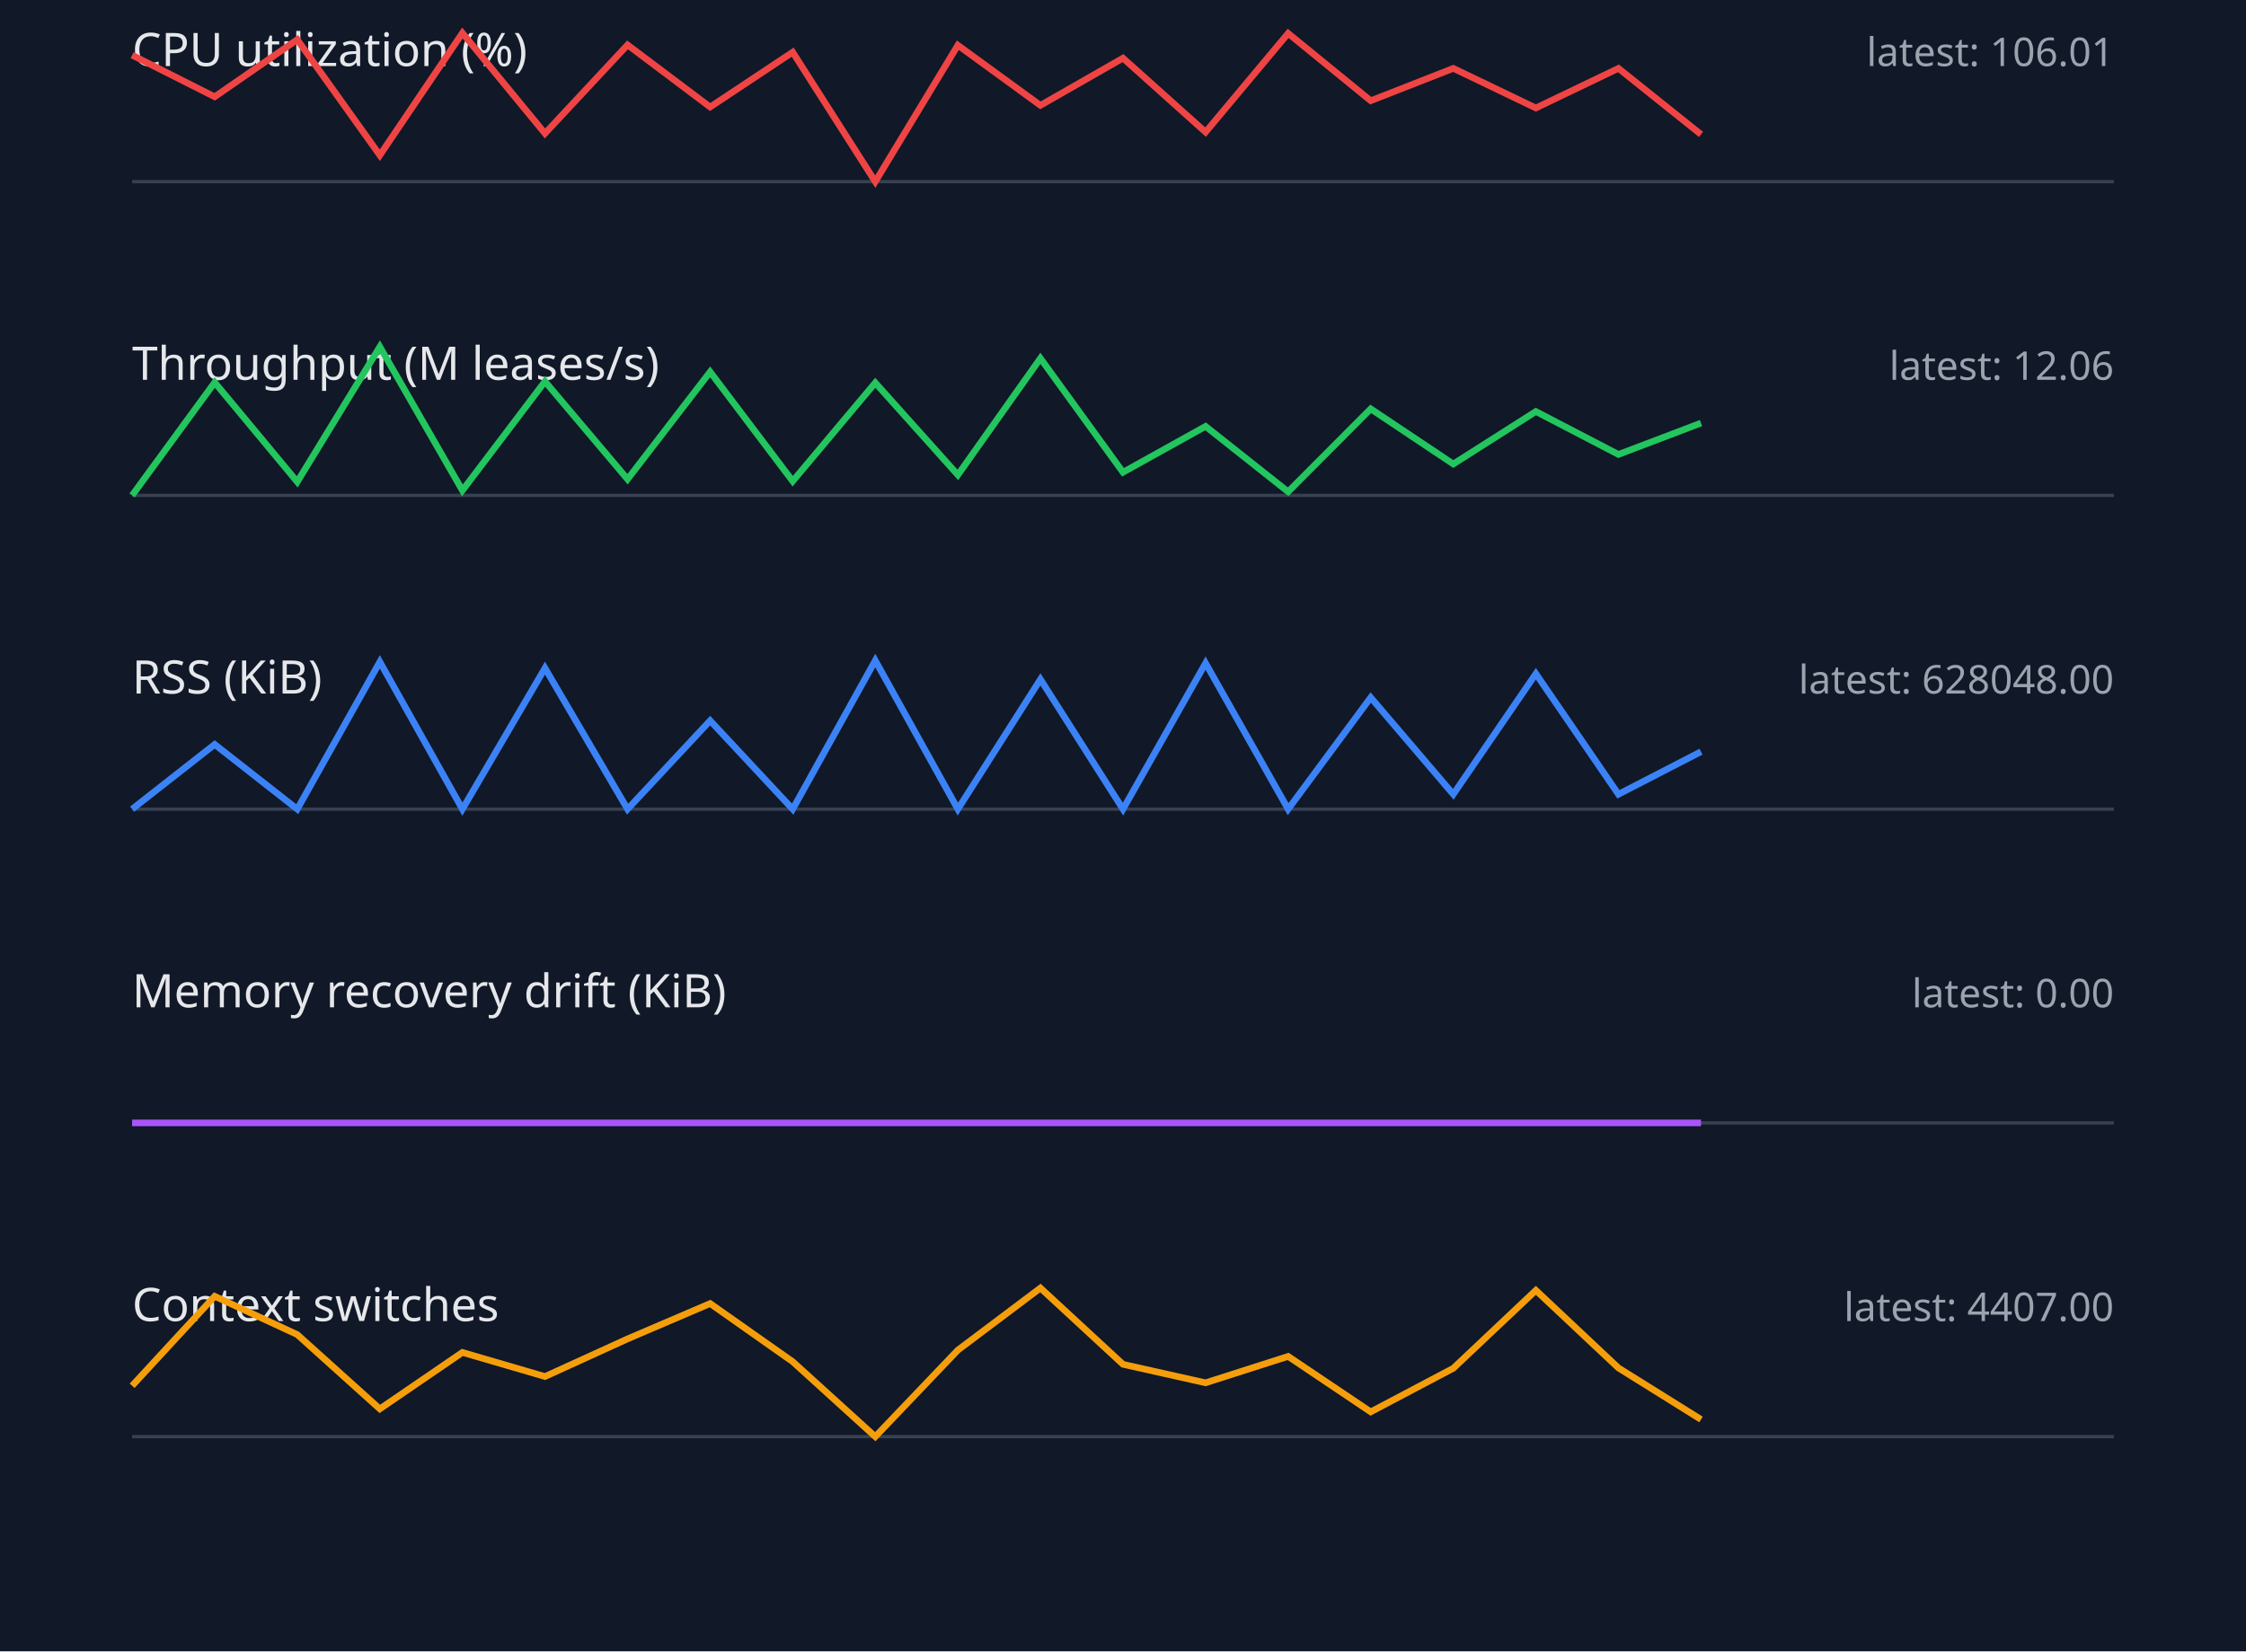
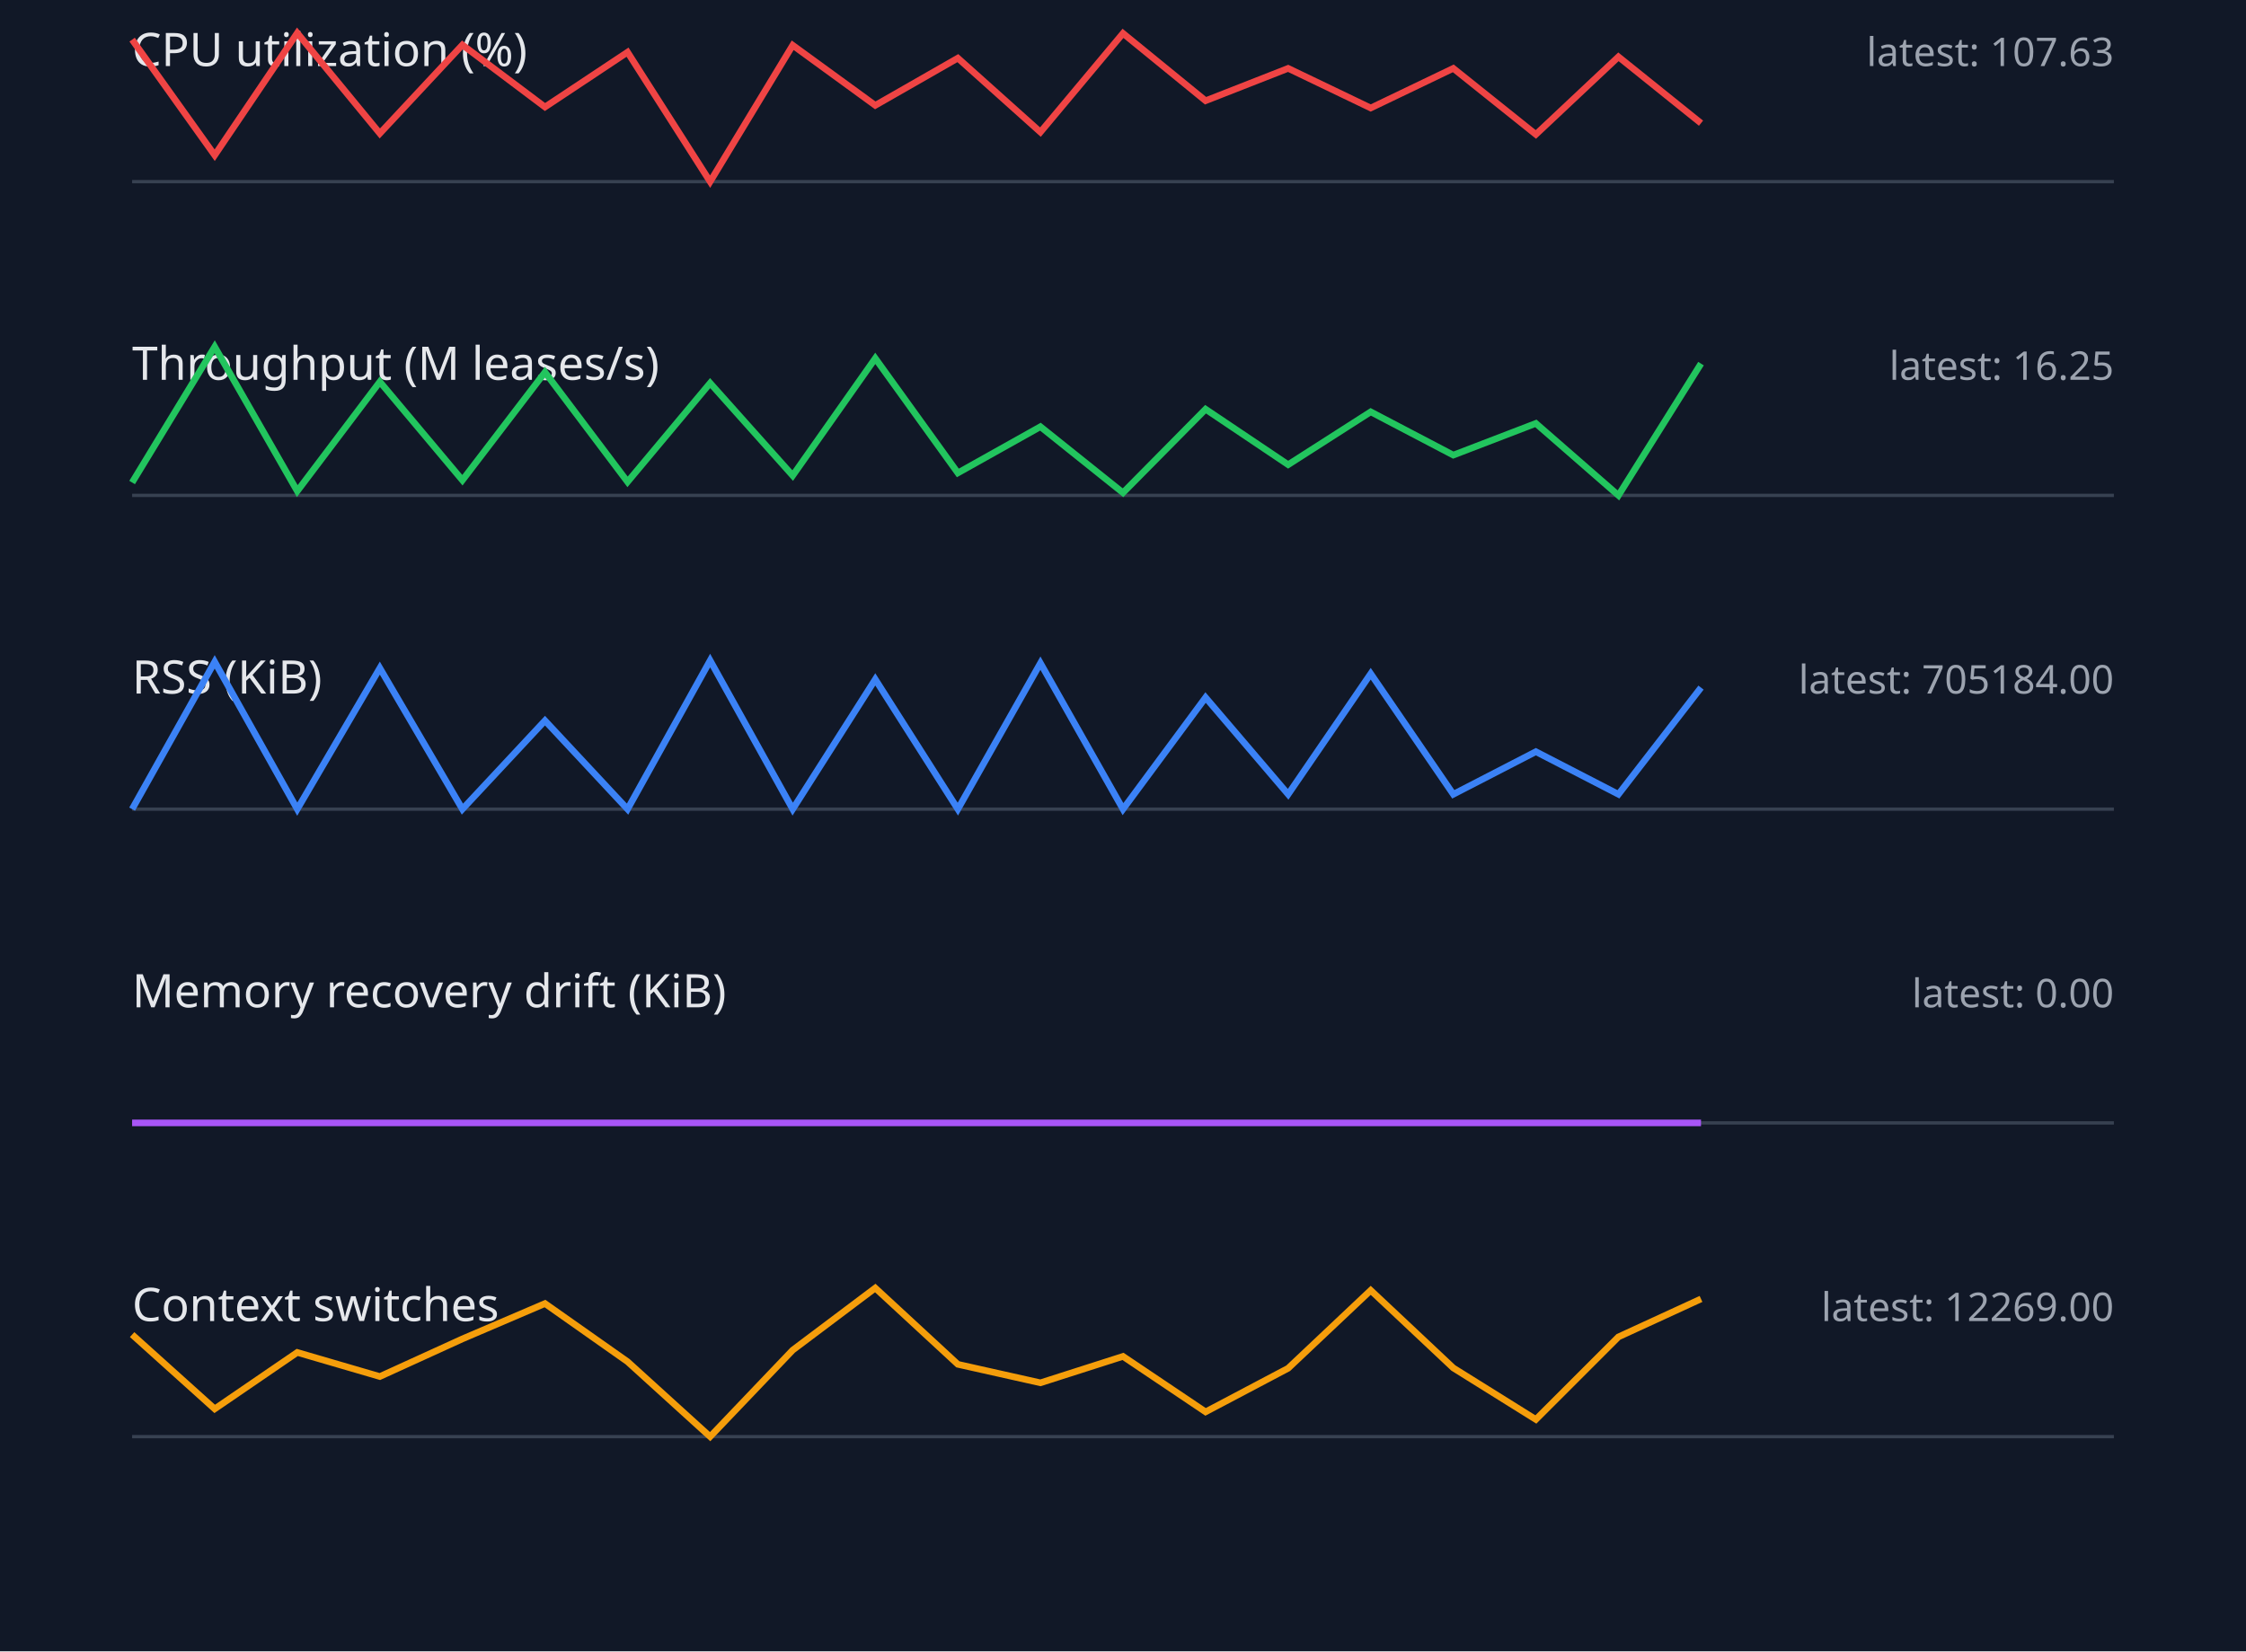
<svg xmlns="http://www.w3.org/2000/svg" width="680" height="500" viewBox="0 0 680 500">
  <style>.label{font:14px sans-serif;fill:#e5e7eb}.value{font:12px sans-serif;fill:#9ca3af}.axis{stroke:#374151}.series{fill:none;stroke-width:2}</style>
  <rect width="100%" height="100%" fill="#111827" />
  <text x="40" y="20" class="label">CPU utilization (%)</text>
-   <text x="640" y="20" text-anchor="end" class="value">latest: 106.01</text>
+   <text x="640" y="20" text-anchor="end" class="value">latest: 107.63</text>
  <line x1="40" y1="55" x2="640" y2="55" class="axis" />
-   <polyline points="40,16.7 65,29.3 90,12.0 115,47.0 140,10.0 165,40.4 190,13.6 215,32.4 240,15.8 265,55.0 290,13.7 315,31.9 340,17.6 365,40.0 390,10.1 415,30.5 440,20.7 465,32.7 490,20.7 515,40.7" stroke="#ef4444" class="series" />
+   <polyline points="40,12.0 65,47.0 90,10.0 115,40.4 140,13.6 165,32.4 190,15.8 215,55.0 240,13.7 265,31.9 290,17.6 315,40.0 340,10.1 365,30.5 390,20.7 415,32.7 440,20.7 465,40.7 490,17.2 515,37.3" stroke="#ef4444" class="series" />
  <text x="40" y="115" class="label">Throughput (M leases/s)</text>
-   <text x="640" y="115" text-anchor="end" class="value">latest: 12.06</text>
+   <text x="640" y="115" text-anchor="end" class="value">latest: 16.25</text>
  <line x1="40" y1="150" x2="640" y2="150" class="axis" />
-   <polyline points="40,150.0 65,115.8 90,145.9 115,105.0 140,148.5 165,115.5 190,145.1 215,112.6 240,145.7 265,115.9 290,143.8 315,108.5 340,143.0 365,129.1 390,148.9 415,123.8 440,140.5 465,124.6 490,137.6 515,128.1" stroke="#22c55e" class="series" />
+   <polyline points="40,146.1 65,105.0 90,148.7 115,115.6 140,145.4 165,112.7 190,145.9 215,116.0 240,144.0 265,108.5 290,143.2 315,129.2 340,149.2 365,123.9 390,140.7 415,124.7 440,137.8 465,128.2 490,150.0 515,110.1" stroke="#22c55e" class="series" />
  <text x="40" y="210" class="label">RSS (KiB)</text>
-   <text x="640" y="210" text-anchor="end" class="value">latest: 628048.00</text>
+   <text x="640" y="210" text-anchor="end" class="value">latest: 705184.00</text>
  <line x1="40" y1="245" x2="640" y2="245" class="axis" />
-   <polyline points="40,245.0 65,225.4 90,245.0 115,200.4 140,245.0 165,202.3 190,245.0 215,218.2 240,245.0 265,200.0 290,245.0 315,205.7 340,245.0 365,200.8 390,245.0 415,211.2 440,240.5 465,204.0 490,240.5 515,227.6" stroke="#3b82f6" class="series" />
+   <polyline points="40,245.0 65,200.4 90,245.0 115,202.3 140,245.0 165,218.2 190,245.0 215,200.0 240,245.0 265,205.7 290,245.0 315,200.8 340,245.0 365,211.2 390,240.5 415,204.0 440,240.5 465,227.6 490,240.5 515,208.2" stroke="#3b82f6" class="series" />
  <text x="40" y="305" class="label">Memory recovery drift (KiB)</text>
  <text x="640" y="305" text-anchor="end" class="value">latest: 0.00</text>
  <line x1="40" y1="340" x2="640" y2="340" class="axis" />
  <polyline points="40,340.0 65,340.0 90,340.0 115,340.0 140,340.0 165,340.0 190,340.0 215,340.0 240,340.0 265,340.0 290,340.0 315,340.0 340,340.0 365,340.0 390,340.0 415,340.0 440,340.0 465,340.0 490,340.0 515,340.0" stroke="#a855f7" class="series" />
  <text x="40" y="400" class="label">Context switches</text>
-   <text x="640" y="400" text-anchor="end" class="value">latest: 4407.00</text>
+   <text x="640" y="400" text-anchor="end" class="value">latest: 12269.00</text>
  <line x1="40" y1="435" x2="640" y2="435" class="axis" />
-   <polyline points="40,419.6 65,392.5 90,404.1 115,426.6 140,409.5 165,416.8 190,405.4 215,394.7 240,412.3 265,435.0 290,408.8 315,390.0 340,413.1 365,418.7 390,410.7 415,427.5 440,414.3 465,390.7 490,414.2 515,429.8" stroke="#f59e0b" class="series" />
+   <polyline points="40,404.1 65,426.6 90,409.5 115,416.8 140,405.4 165,394.7 190,412.3 215,435.0 240,408.8 265,390.0 290,413.1 315,418.7 340,410.7 365,427.5 390,414.3 415,390.7 440,414.2 465,429.8 490,404.8 515,393.3" stroke="#f59e0b" class="series" />
</svg>
